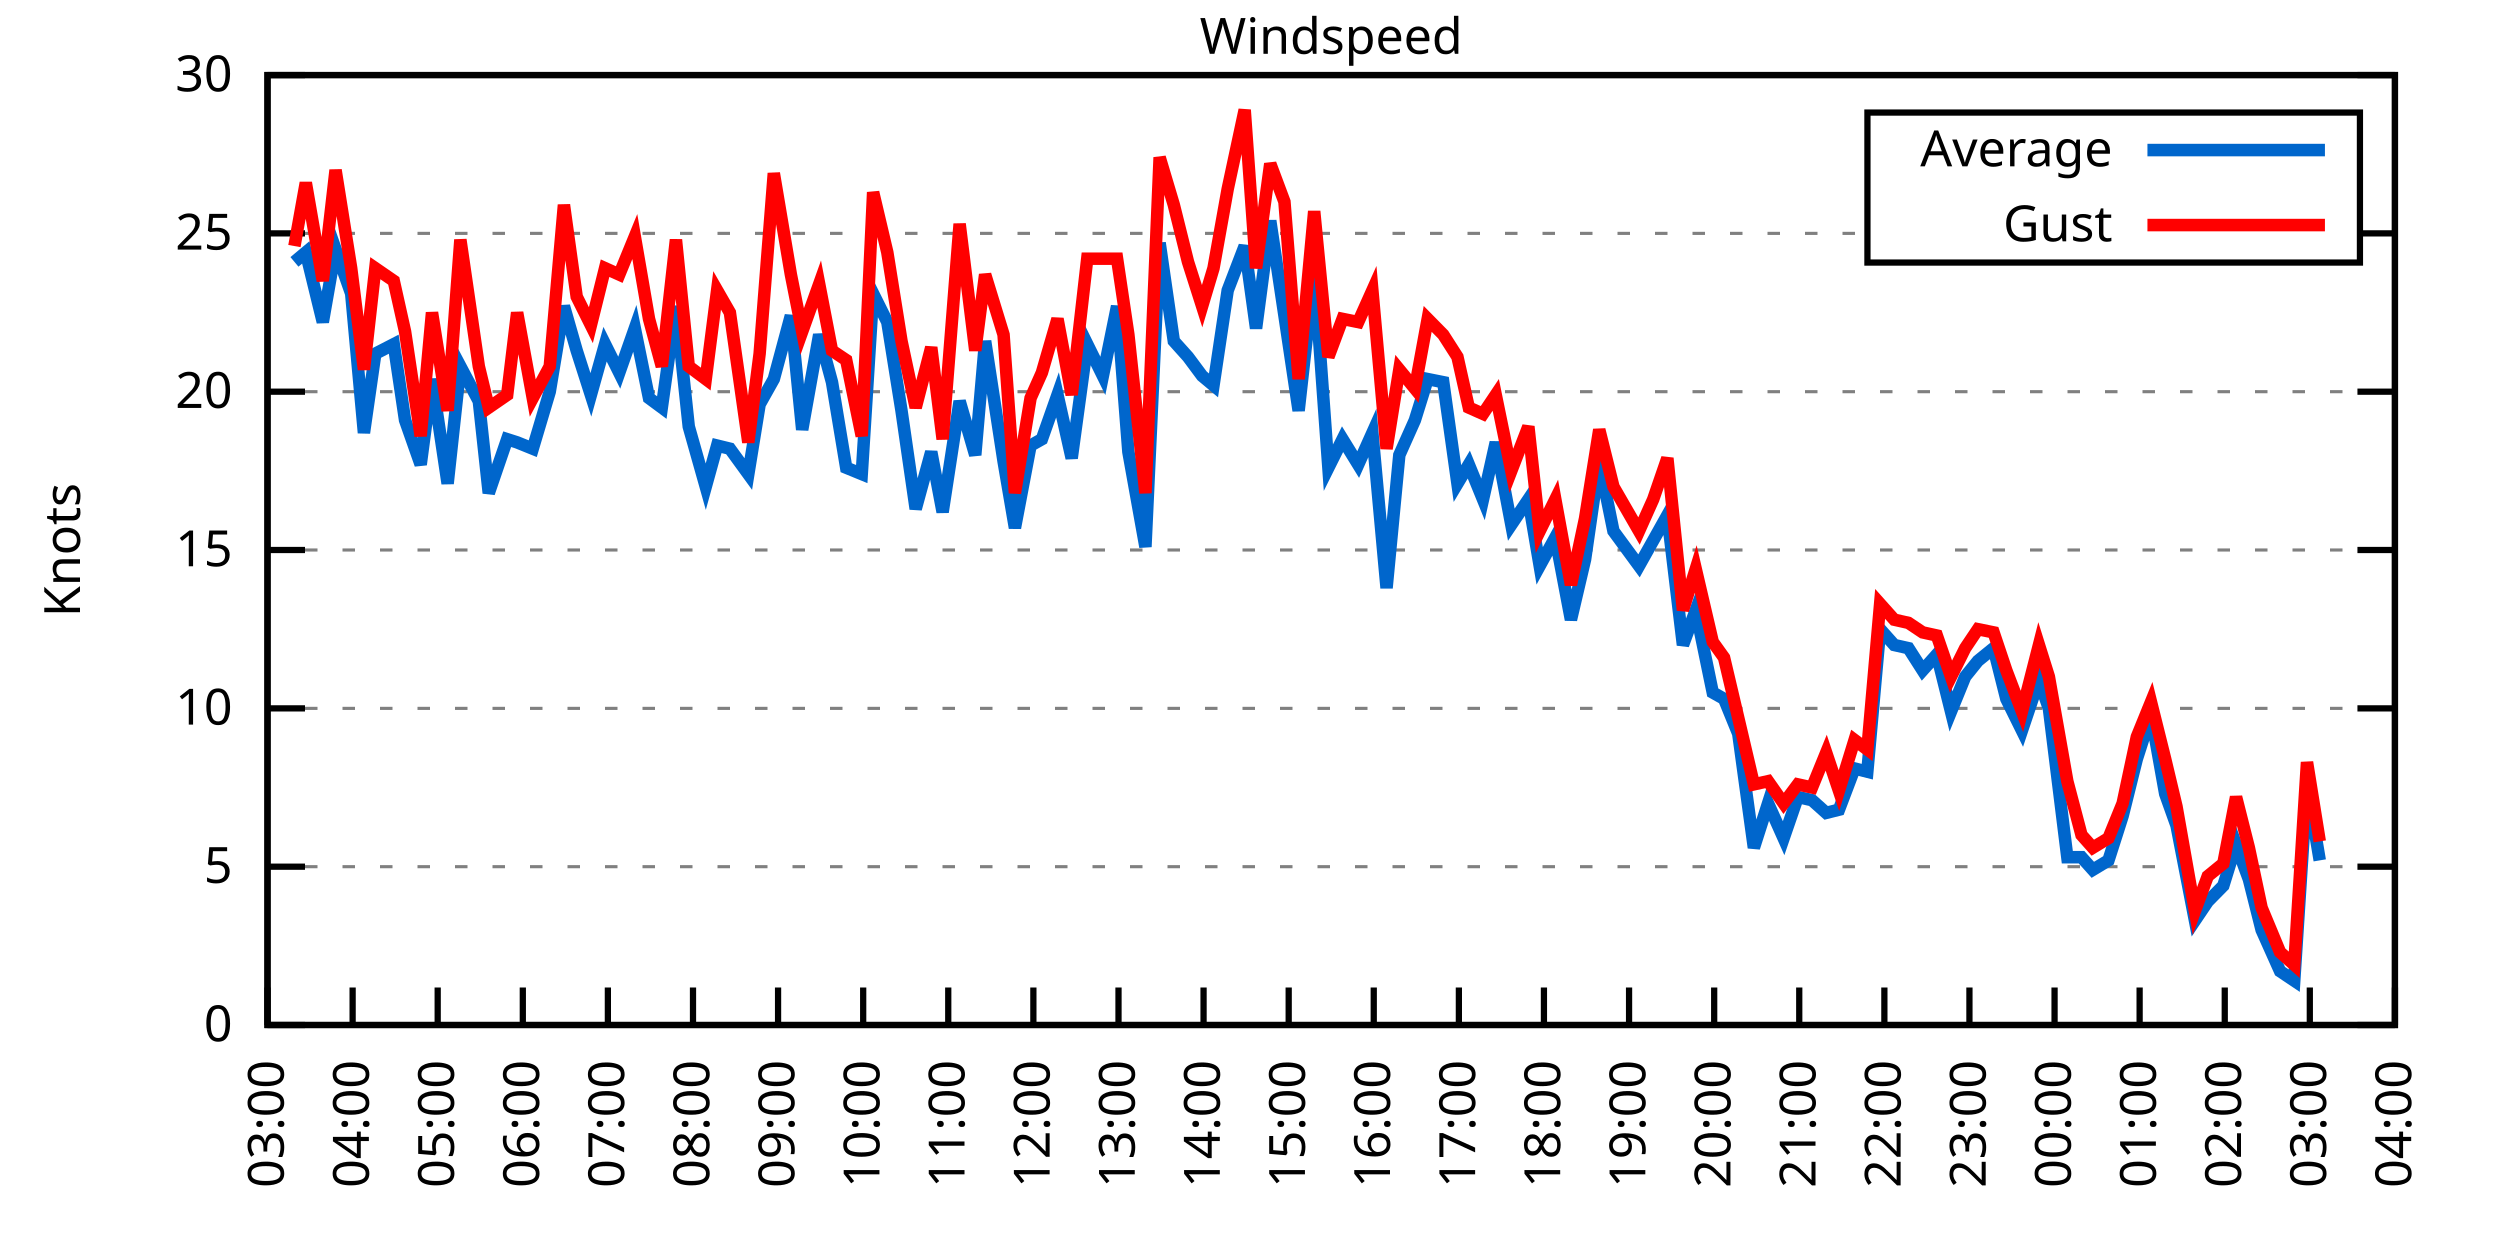
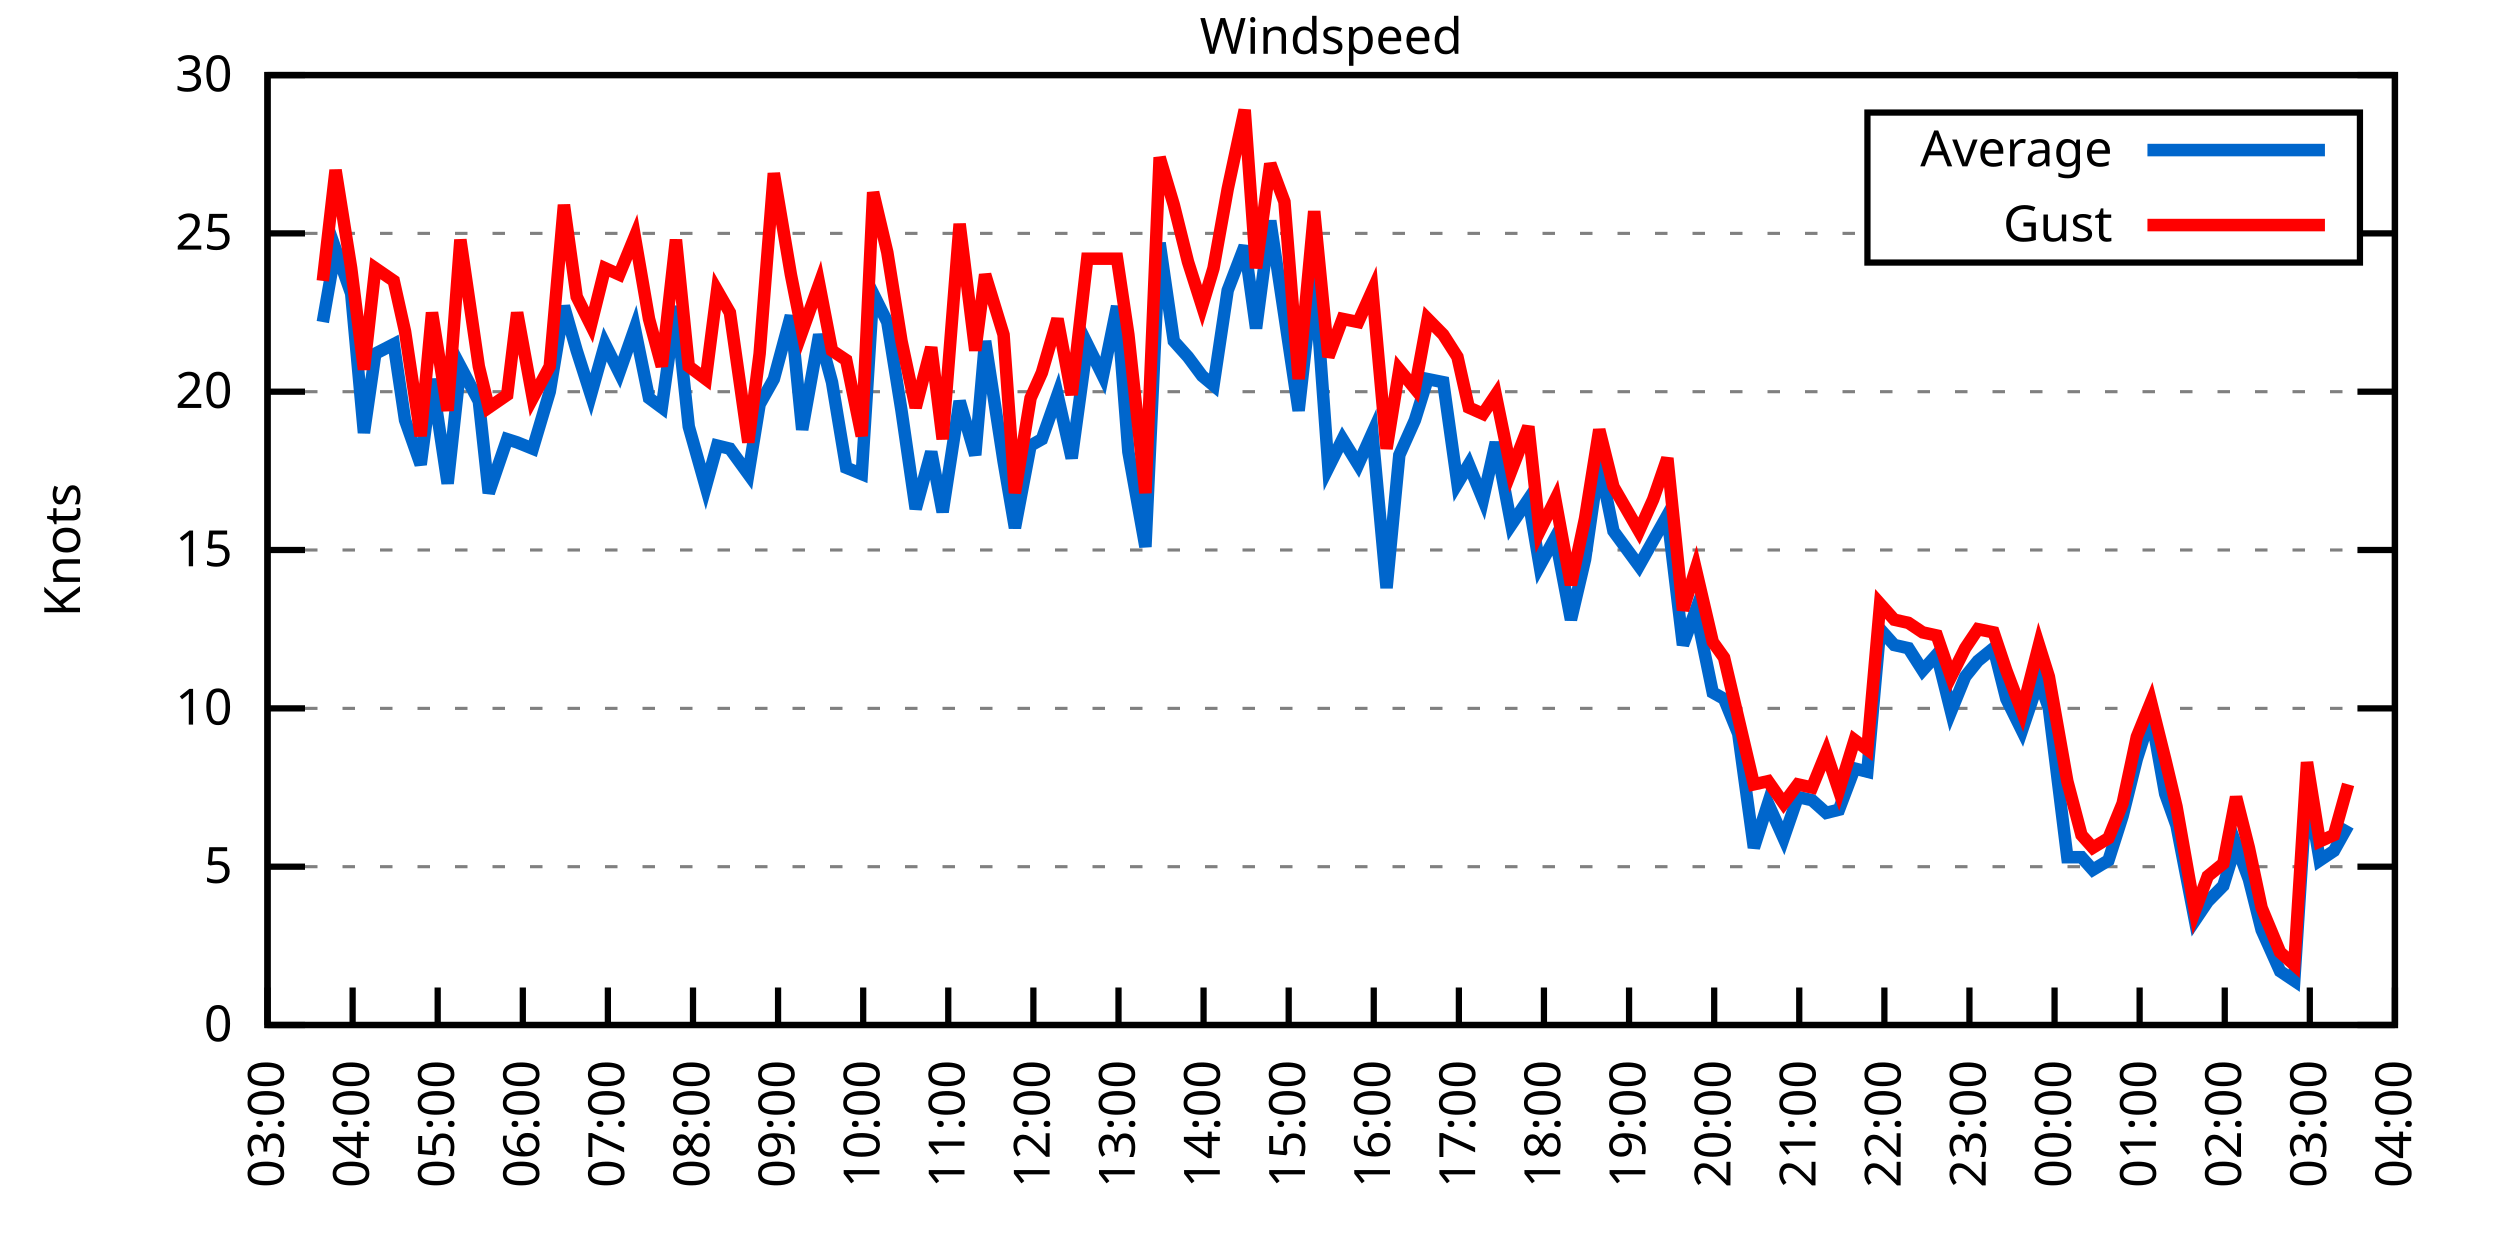
<svg xmlns="http://www.w3.org/2000/svg" xmlns:xlink="http://www.w3.org/1999/xlink" width="400" height="200" viewBox="0 0 400 200">
  <g id="gnuplot_canvas">
    <rect x="0" y="0" width="400" height="200" fill="none" />
    <defs>
      <circle id="gpDot" r="0.5" stroke-width="0.5" stroke="currentColor" />
      <path id="gpPt0" stroke-width="0.333" stroke="currentColor" d="M-1,0 h2 M0,-1 v2" />
      <path id="gpPt1" stroke-width="0.333" stroke="currentColor" d="M-1,-1 L1,1 M1,-1 L-1,1" />
      <path id="gpPt2" stroke-width="0.333" stroke="currentColor" d="M-1,0 L1,0 M0,-1 L0,1 M-1,-1 L1,1 M-1,1 L1,-1" />
      <rect id="gpPt3" stroke-width="0.333" stroke="currentColor" x="-1" y="-1" width="2" height="2" />
      <rect id="gpPt4" stroke-width="0.333" stroke="currentColor" fill="currentColor" x="-1" y="-1" width="2" height="2" />
      <circle id="gpPt5" stroke-width="0.333" stroke="currentColor" cx="0" cy="0" r="1" />
      <use xlink:href="#gpPt5" id="gpPt6" fill="currentColor" stroke="none" />
      <path id="gpPt7" stroke-width="0.333" stroke="currentColor" d="M0,-1.33 L-1.33,0.67 L1.33,0.67 z" />
      <use xlink:href="#gpPt7" id="gpPt8" fill="currentColor" stroke="none" />
      <use xlink:href="#gpPt7" id="gpPt9" stroke="currentColor" transform="rotate(180)" />
      <use xlink:href="#gpPt9" id="gpPt10" fill="currentColor" stroke="none" />
      <use xlink:href="#gpPt3" id="gpPt11" stroke="currentColor" transform="rotate(45)" />
      <use xlink:href="#gpPt11" id="gpPt12" fill="currentColor" stroke="none" />
      <path id="gpPt13" stroke-width="0.333" stroke="currentColor" d="M0,1.330 L1.265,0.411 L0.782,-1.067 L-0.782,-1.076 L-1.265,0.411 z" />
      <use xlink:href="#gpPt13" id="gpPt14" fill="currentColor" stroke="none" />
      <filter id="textbox" filterUnits="objectBoundingBox" x="0" y="0" height="1" width="1">
        <feFlood flood-color="white" flood-opacity="1" result="bgnd" />
        <feComposite in="SourceGraphic" in2="bgnd" operator="atop" />
      </filter>
      <filter id="greybox" filterUnits="objectBoundingBox" x="0" y="0" height="1" width="1">
        <feFlood flood-color="lightgrey" flood-opacity="1" result="grey" />
        <feComposite in="SourceGraphic" in2="grey" operator="atop" />
      </filter>
    </defs>
    <g fill="none" color="white" stroke="currentColor" stroke-width="1.00" stroke-linecap="butt" stroke-linejoin="miter">
</g>
    <g fill="none" color="black" stroke="currentColor" stroke-width="1.00" stroke-linecap="butt" stroke-linejoin="miter">
      <g stroke="none" shape-rendering="crispEdges">
        <polygon fill="rgb(255, 255, 255)" points="42.80,164.00 383.18,164.00 383.18,12.02 42.80,12.02 " />
      </g>
    </g>
    <g fill="none" color="black" stroke="currentColor" stroke-width="1.00" stroke-linecap="butt" stroke-linejoin="miter">
</g>
    <g fill="none" color="black" stroke="black" stroke-width="0.50" stroke-linecap="butt" stroke-linejoin="miter">
</g>
    <g fill="none" color="gray" stroke="currentColor" stroke-width="0.50" stroke-linecap="butt" stroke-linejoin="miter">
      <path stroke="gray" stroke-dasharray="2,4" class="gridline" d="M42.80,164.00 L383.19,164.00  " />
    </g>
    <g fill="none" color="gray" stroke="gray" stroke-width="1.00" stroke-linecap="butt" stroke-linejoin="miter">
</g>
    <g fill="none" color="black" stroke="currentColor" stroke-width="1.00" stroke-linecap="butt" stroke-linejoin="miter">
      <path stroke="black" d="M42.80,164.00 L48.80,164.00 M383.19,164.00 L377.19,164.00  " />
      <g transform="translate(37.20,166.60)" stroke="none" fill="black" font-family="Sans" font-size="8.00" text-anchor="end">
        <text>
          <tspan font-family="Sans"> 0</tspan>
        </text>
      </g>
    </g>
    <g fill="none" color="black" stroke="currentColor" stroke-width="1.00" stroke-linecap="butt" stroke-linejoin="miter">
</g>
    <g fill="none" color="black" stroke="black" stroke-width="0.50" stroke-linecap="butt" stroke-linejoin="miter">
</g>
    <g fill="none" color="gray" stroke="currentColor" stroke-width="0.50" stroke-linecap="butt" stroke-linejoin="miter">
      <path stroke="gray" stroke-dasharray="2,4" class="gridline" d="M42.80,138.67 L383.19,138.67  " />
    </g>
    <g fill="none" color="gray" stroke="gray" stroke-width="1.00" stroke-linecap="butt" stroke-linejoin="miter">
</g>
    <g fill="none" color="black" stroke="currentColor" stroke-width="1.00" stroke-linecap="butt" stroke-linejoin="miter">
      <path stroke="black" d="M42.80,138.67 L48.80,138.67 M383.19,138.67 L377.19,138.67  " />
      <g transform="translate(37.20,141.27)" stroke="none" fill="black" font-family="Sans" font-size="8.00" text-anchor="end">
        <text>
          <tspan font-family="Sans"> 5</tspan>
        </text>
      </g>
    </g>
    <g fill="none" color="black" stroke="currentColor" stroke-width="1.00" stroke-linecap="butt" stroke-linejoin="miter">
</g>
    <g fill="none" color="black" stroke="black" stroke-width="0.50" stroke-linecap="butt" stroke-linejoin="miter">
</g>
    <g fill="none" color="gray" stroke="currentColor" stroke-width="0.50" stroke-linecap="butt" stroke-linejoin="miter">
      <path stroke="gray" stroke-dasharray="2,4" class="gridline" d="M42.80,113.34 L383.19,113.34  " />
    </g>
    <g fill="none" color="gray" stroke="gray" stroke-width="1.00" stroke-linecap="butt" stroke-linejoin="miter">
</g>
    <g fill="none" color="black" stroke="currentColor" stroke-width="1.00" stroke-linecap="butt" stroke-linejoin="miter">
      <path stroke="black" d="M42.80,113.34 L48.80,113.34 M383.19,113.34 L377.19,113.34  " />
      <g transform="translate(37.20,115.94)" stroke="none" fill="black" font-family="Sans" font-size="8.00" text-anchor="end">
        <text>
          <tspan font-family="Sans"> 10</tspan>
        </text>
      </g>
    </g>
    <g fill="none" color="black" stroke="currentColor" stroke-width="1.00" stroke-linecap="butt" stroke-linejoin="miter">
</g>
    <g fill="none" color="black" stroke="black" stroke-width="0.50" stroke-linecap="butt" stroke-linejoin="miter">
</g>
    <g fill="none" color="gray" stroke="currentColor" stroke-width="0.50" stroke-linecap="butt" stroke-linejoin="miter">
      <path stroke="gray" stroke-dasharray="2,4" class="gridline" d="M42.80,88.00 L383.19,88.00  " />
    </g>
    <g fill="none" color="gray" stroke="gray" stroke-width="1.00" stroke-linecap="butt" stroke-linejoin="miter">
</g>
    <g fill="none" color="black" stroke="currentColor" stroke-width="1.00" stroke-linecap="butt" stroke-linejoin="miter">
      <path stroke="black" d="M42.80,88.00 L48.80,88.00 M383.19,88.00 L377.19,88.00  " />
      <g transform="translate(37.20,90.60)" stroke="none" fill="black" font-family="Sans" font-size="8.00" text-anchor="end">
        <text>
          <tspan font-family="Sans"> 15</tspan>
        </text>
      </g>
    </g>
    <g fill="none" color="black" stroke="currentColor" stroke-width="1.00" stroke-linecap="butt" stroke-linejoin="miter">
</g>
    <g fill="none" color="black" stroke="black" stroke-width="0.50" stroke-linecap="butt" stroke-linejoin="miter">
</g>
    <g fill="none" color="gray" stroke="currentColor" stroke-width="0.50" stroke-linecap="butt" stroke-linejoin="miter">
      <path stroke="gray" stroke-dasharray="2,4" class="gridline" d="M42.80,62.67 L383.19,62.67  " />
    </g>
    <g fill="none" color="gray" stroke="gray" stroke-width="1.00" stroke-linecap="butt" stroke-linejoin="miter">
</g>
    <g fill="none" color="black" stroke="currentColor" stroke-width="1.00" stroke-linecap="butt" stroke-linejoin="miter">
      <path stroke="black" d="M42.80,62.67 L48.80,62.67 M383.19,62.67 L377.19,62.67  " />
      <g transform="translate(37.20,65.27)" stroke="none" fill="black" font-family="Sans" font-size="8.00" text-anchor="end">
        <text>
          <tspan font-family="Sans"> 20</tspan>
        </text>
      </g>
    </g>
    <g fill="none" color="black" stroke="currentColor" stroke-width="1.00" stroke-linecap="butt" stroke-linejoin="miter">
</g>
    <g fill="none" color="black" stroke="black" stroke-width="0.50" stroke-linecap="butt" stroke-linejoin="miter">
</g>
    <g fill="none" color="gray" stroke="currentColor" stroke-width="0.50" stroke-linecap="butt" stroke-linejoin="miter">
      <path stroke="gray" stroke-dasharray="2,4" class="gridline" d="M42.80,37.34 L298.79,37.34 M377.59,37.34 L383.19,37.34  " />
    </g>
    <g fill="none" color="gray" stroke="gray" stroke-width="1.00" stroke-linecap="butt" stroke-linejoin="miter">
</g>
    <g fill="none" color="black" stroke="currentColor" stroke-width="1.00" stroke-linecap="butt" stroke-linejoin="miter">
      <path stroke="black" d="M42.80,37.34 L48.80,37.34 M383.19,37.34 L377.19,37.34  " />
      <g transform="translate(37.20,39.94)" stroke="none" fill="black" font-family="Sans" font-size="8.00" text-anchor="end">
        <text>
          <tspan font-family="Sans"> 25</tspan>
        </text>
      </g>
    </g>
    <g fill="none" color="black" stroke="currentColor" stroke-width="1.00" stroke-linecap="butt" stroke-linejoin="miter">
</g>
    <g fill="none" color="black" stroke="black" stroke-width="0.50" stroke-linecap="butt" stroke-linejoin="miter">
</g>
    <g fill="none" color="gray" stroke="currentColor" stroke-width="0.50" stroke-linecap="butt" stroke-linejoin="miter">
      <path stroke="gray" stroke-dasharray="2,4" class="gridline" d="M42.80,12.01 L383.19,12.01  " />
    </g>
    <g fill="none" color="gray" stroke="gray" stroke-width="1.00" stroke-linecap="butt" stroke-linejoin="miter">
</g>
    <g fill="none" color="black" stroke="currentColor" stroke-width="1.00" stroke-linecap="butt" stroke-linejoin="miter">
      <path stroke="black" d="M42.80,12.01 L48.80,12.01 M383.19,12.01 L377.19,12.01  " />
      <g transform="translate(37.20,14.61)" stroke="none" fill="black" font-family="Sans" font-size="8.00" text-anchor="end">
        <text>
          <tspan font-family="Sans"> 30</tspan>
        </text>
      </g>
    </g>
    <g fill="none" color="black" stroke="currentColor" stroke-width="1.00" stroke-linecap="butt" stroke-linejoin="miter">
      <path stroke="black" d="M42.80,164.00 L42.80,158.00  " />
      <g transform="translate(45.40,169.60) rotate(270.00)" stroke="none" fill="black" font-family="Sans" font-size="8.00" text-anchor="end">
        <text>
          <tspan font-family="Sans">03:00</tspan>
        </text>
      </g>
    </g>
    <g fill="none" color="black" stroke="currentColor" stroke-width="1.00" stroke-linecap="butt" stroke-linejoin="miter">
      <path stroke="black" d="M56.42,164.00 L56.42,158.00  " />
      <g transform="translate(59.02,169.60) rotate(270.00)" stroke="none" fill="black" font-family="Sans" font-size="8.00" text-anchor="end">
        <text>
          <tspan font-family="Sans">04:00</tspan>
        </text>
      </g>
    </g>
    <g fill="none" color="black" stroke="currentColor" stroke-width="1.00" stroke-linecap="butt" stroke-linejoin="miter">
      <path stroke="black" d="M70.03,164.00 L70.03,158.00  " />
      <g transform="translate(72.63,169.60) rotate(270.00)" stroke="none" fill="black" font-family="Sans" font-size="8.00" text-anchor="end">
        <text>
          <tspan font-family="Sans">05:00</tspan>
        </text>
      </g>
    </g>
    <g fill="none" color="black" stroke="currentColor" stroke-width="1.00" stroke-linecap="butt" stroke-linejoin="miter">
      <path stroke="black" d="M83.65,164.00 L83.65,158.00  " />
      <g transform="translate(86.25,169.60) rotate(270.00)" stroke="none" fill="black" font-family="Sans" font-size="8.00" text-anchor="end">
        <text>
          <tspan font-family="Sans">06:00</tspan>
        </text>
      </g>
    </g>
    <g fill="none" color="black" stroke="currentColor" stroke-width="1.00" stroke-linecap="butt" stroke-linejoin="miter">
      <path stroke="black" d="M97.26,164.00 L97.26,158.00  " />
      <g transform="translate(99.86,169.60) rotate(270.00)" stroke="none" fill="black" font-family="Sans" font-size="8.00" text-anchor="end">
        <text>
          <tspan font-family="Sans">07:00</tspan>
        </text>
      </g>
    </g>
    <g fill="none" color="black" stroke="currentColor" stroke-width="1.00" stroke-linecap="butt" stroke-linejoin="miter">
      <path stroke="black" d="M110.88,164.00 L110.88,158.00  " />
      <g transform="translate(113.48,169.60) rotate(270.00)" stroke="none" fill="black" font-family="Sans" font-size="8.00" text-anchor="end">
        <text>
          <tspan font-family="Sans">08:00</tspan>
        </text>
      </g>
    </g>
    <g fill="none" color="black" stroke="currentColor" stroke-width="1.00" stroke-linecap="butt" stroke-linejoin="miter">
      <path stroke="black" d="M124.49,164.00 L124.49,158.00  " />
      <g transform="translate(127.09,169.60) rotate(270.00)" stroke="none" fill="black" font-family="Sans" font-size="8.00" text-anchor="end">
        <text>
          <tspan font-family="Sans">09:00</tspan>
        </text>
      </g>
    </g>
    <g fill="none" color="black" stroke="currentColor" stroke-width="1.00" stroke-linecap="butt" stroke-linejoin="miter">
      <path stroke="black" d="M138.11,164.00 L138.11,158.00  " />
      <g transform="translate(140.71,169.60) rotate(270.00)" stroke="none" fill="black" font-family="Sans" font-size="8.00" text-anchor="end">
        <text>
          <tspan font-family="Sans">10:00</tspan>
        </text>
      </g>
    </g>
    <g fill="none" color="black" stroke="currentColor" stroke-width="1.00" stroke-linecap="butt" stroke-linejoin="miter">
      <path stroke="black" d="M151.72,164.00 L151.72,158.00  " />
      <g transform="translate(154.32,169.60) rotate(270.00)" stroke="none" fill="black" font-family="Sans" font-size="8.00" text-anchor="end">
        <text>
          <tspan font-family="Sans">11:00</tspan>
        </text>
      </g>
    </g>
    <g fill="none" color="black" stroke="currentColor" stroke-width="1.00" stroke-linecap="butt" stroke-linejoin="miter">
      <path stroke="black" d="M165.34,164.00 L165.34,158.00  " />
      <g transform="translate(167.94,169.60) rotate(270.00)" stroke="none" fill="black" font-family="Sans" font-size="8.00" text-anchor="end">
        <text>
          <tspan font-family="Sans">12:00</tspan>
        </text>
      </g>
    </g>
    <g fill="none" color="black" stroke="currentColor" stroke-width="1.00" stroke-linecap="butt" stroke-linejoin="miter">
      <path stroke="black" d="M178.96,164.00 L178.96,158.00  " />
      <g transform="translate(181.56,169.60) rotate(270.00)" stroke="none" fill="black" font-family="Sans" font-size="8.00" text-anchor="end">
        <text>
          <tspan font-family="Sans">13:00</tspan>
        </text>
      </g>
    </g>
    <g fill="none" color="black" stroke="currentColor" stroke-width="1.00" stroke-linecap="butt" stroke-linejoin="miter">
      <path stroke="black" d="M192.57,164.00 L192.57,158.00  " />
      <g transform="translate(195.17,169.60) rotate(270.00)" stroke="none" fill="black" font-family="Sans" font-size="8.00" text-anchor="end">
        <text>
          <tspan font-family="Sans">14:00</tspan>
        </text>
      </g>
    </g>
    <g fill="none" color="black" stroke="currentColor" stroke-width="1.00" stroke-linecap="butt" stroke-linejoin="miter">
      <path stroke="black" d="M206.19,164.00 L206.19,158.00  " />
      <g transform="translate(208.79,169.60) rotate(270.00)" stroke="none" fill="black" font-family="Sans" font-size="8.00" text-anchor="end">
        <text>
          <tspan font-family="Sans">15:00</tspan>
        </text>
      </g>
    </g>
    <g fill="none" color="black" stroke="currentColor" stroke-width="1.00" stroke-linecap="butt" stroke-linejoin="miter">
      <path stroke="black" d="M219.80,164.00 L219.80,158.00  " />
      <g transform="translate(222.40,169.60) rotate(270.00)" stroke="none" fill="black" font-family="Sans" font-size="8.00" text-anchor="end">
        <text>
          <tspan font-family="Sans">16:00</tspan>
        </text>
      </g>
    </g>
    <g fill="none" color="black" stroke="currentColor" stroke-width="1.00" stroke-linecap="butt" stroke-linejoin="miter">
      <path stroke="black" d="M233.42,164.00 L233.42,158.00  " />
      <g transform="translate(236.02,169.60) rotate(270.00)" stroke="none" fill="black" font-family="Sans" font-size="8.00" text-anchor="end">
        <text>
          <tspan font-family="Sans">17:00</tspan>
        </text>
      </g>
    </g>
    <g fill="none" color="black" stroke="currentColor" stroke-width="1.00" stroke-linecap="butt" stroke-linejoin="miter">
      <path stroke="black" d="M247.03,164.00 L247.03,158.00  " />
      <g transform="translate(249.63,169.60) rotate(270.00)" stroke="none" fill="black" font-family="Sans" font-size="8.00" text-anchor="end">
        <text>
          <tspan font-family="Sans">18:00</tspan>
        </text>
      </g>
    </g>
    <g fill="none" color="black" stroke="currentColor" stroke-width="1.00" stroke-linecap="butt" stroke-linejoin="miter">
      <path stroke="black" d="M260.65,164.00 L260.65,158.00  " />
      <g transform="translate(263.25,169.60) rotate(270.00)" stroke="none" fill="black" font-family="Sans" font-size="8.00" text-anchor="end">
        <text>
          <tspan font-family="Sans">19:00</tspan>
        </text>
      </g>
    </g>
    <g fill="none" color="black" stroke="currentColor" stroke-width="1.00" stroke-linecap="butt" stroke-linejoin="miter">
      <path stroke="black" d="M274.27,164.00 L274.27,158.00  " />
      <g transform="translate(276.87,169.60) rotate(270.00)" stroke="none" fill="black" font-family="Sans" font-size="8.00" text-anchor="end">
        <text>
          <tspan font-family="Sans">20:00</tspan>
        </text>
      </g>
    </g>
    <g fill="none" color="black" stroke="currentColor" stroke-width="1.00" stroke-linecap="butt" stroke-linejoin="miter">
      <path stroke="black" d="M287.88,164.00 L287.88,158.00  " />
      <g transform="translate(290.48,169.60) rotate(270.00)" stroke="none" fill="black" font-family="Sans" font-size="8.00" text-anchor="end">
        <text>
          <tspan font-family="Sans">21:00</tspan>
        </text>
      </g>
    </g>
    <g fill="none" color="black" stroke="currentColor" stroke-width="1.00" stroke-linecap="butt" stroke-linejoin="miter">
      <path stroke="black" d="M301.50,164.00 L301.50,158.00  " />
      <g transform="translate(304.10,169.60) rotate(270.00)" stroke="none" fill="black" font-family="Sans" font-size="8.00" text-anchor="end">
        <text>
          <tspan font-family="Sans">22:00</tspan>
        </text>
      </g>
    </g>
    <g fill="none" color="black" stroke="currentColor" stroke-width="1.00" stroke-linecap="butt" stroke-linejoin="miter">
      <path stroke="black" d="M315.11,164.00 L315.11,158.00  " />
      <g transform="translate(317.71,169.60) rotate(270.00)" stroke="none" fill="black" font-family="Sans" font-size="8.00" text-anchor="end">
        <text>
          <tspan font-family="Sans">23:00</tspan>
        </text>
      </g>
    </g>
    <g fill="none" color="black" stroke="currentColor" stroke-width="1.00" stroke-linecap="butt" stroke-linejoin="miter">
      <path stroke="black" d="M328.73,164.00 L328.73,158.00  " />
      <g transform="translate(331.33,169.60) rotate(270.00)" stroke="none" fill="black" font-family="Sans" font-size="8.00" text-anchor="end">
        <text>
          <tspan font-family="Sans">00:00</tspan>
        </text>
      </g>
    </g>
    <g fill="none" color="black" stroke="currentColor" stroke-width="1.00" stroke-linecap="butt" stroke-linejoin="miter">
      <path stroke="black" d="M342.34,164.00 L342.34,158.00  " />
      <g transform="translate(344.94,169.60) rotate(270.00)" stroke="none" fill="black" font-family="Sans" font-size="8.00" text-anchor="end">
        <text>
          <tspan font-family="Sans">01:00</tspan>
        </text>
      </g>
    </g>
    <g fill="none" color="black" stroke="currentColor" stroke-width="1.00" stroke-linecap="butt" stroke-linejoin="miter">
      <path stroke="black" d="M355.96,164.00 L355.96,158.00  " />
      <g transform="translate(358.56,169.60) rotate(270.00)" stroke="none" fill="black" font-family="Sans" font-size="8.00" text-anchor="end">
        <text>
          <tspan font-family="Sans">02:00</tspan>
        </text>
      </g>
    </g>
    <g fill="none" color="black" stroke="currentColor" stroke-width="1.00" stroke-linecap="butt" stroke-linejoin="miter">
      <path stroke="black" d="M369.57,164.00 L369.57,158.00  " />
      <g transform="translate(372.17,169.60) rotate(270.00)" stroke="none" fill="black" font-family="Sans" font-size="8.00" text-anchor="end">
        <text>
          <tspan font-family="Sans">03:00</tspan>
        </text>
      </g>
    </g>
    <g fill="none" color="black" stroke="currentColor" stroke-width="1.00" stroke-linecap="butt" stroke-linejoin="miter">
      <path stroke="black" d="M383.19,164.00 L383.19,158.00  " />
      <g transform="translate(385.79,169.60) rotate(270.00)" stroke="none" fill="black" font-family="Sans" font-size="8.00" text-anchor="end">
        <text>
          <tspan font-family="Sans">04:00</tspan>
        </text>
      </g>
    </g>
    <g fill="none" color="black" stroke="currentColor" stroke-width="1.00" stroke-linecap="butt" stroke-linejoin="miter">
</g>
    <g fill="none" color="black" stroke="currentColor" stroke-width="1.00" stroke-linecap="butt" stroke-linejoin="miter">
      <path stroke="black" d="M42.80,12.01 L42.80,164.00 L383.19,164.00 L383.19,12.01 L42.80,12.01 Z  " />
    </g>
    <g fill="none" color="black" stroke="currentColor" stroke-width="1.00" stroke-linecap="butt" stroke-linejoin="miter">
</g>
    <g fill="none" color="black" stroke="currentColor" stroke-width="1.00" stroke-linecap="butt" stroke-linejoin="miter">
      <path stroke="black" d="M298.79,42.01 L298.79,18.01 L377.59,18.01 L377.59,42.01 L298.79,42.01 Z  " />
    </g>
    <g id="Windspeed_plot_1">
      <g fill="none" color="white" stroke="black" stroke-width="2.00" stroke-linecap="butt" stroke-linejoin="miter">
</g>
      <g fill="none" color="black" stroke="currentColor" stroke-width="2.00" stroke-linecap="butt" stroke-linejoin="miter">
        <g transform="translate(337.99,26.61)" stroke="none" fill="black" font-family="Sans" font-size="8.00" text-anchor="end">
          <text>
            <tspan font-family="Sans">Average</tspan>
          </text>
        </g>
      </g>
      <g fill="none" color="black" stroke="currentColor" stroke-width="2.00" stroke-linecap="butt" stroke-linejoin="miter">
-         <path stroke="rgb(  0, 102, 204)" d="M343.59,24.01 L371.99,24.01 M47.11,41.90 L48.93,40.38 L51.65,51.53 L53.69,39.87 L56.19,46.97 L58.23,69.26   L60.05,56.59 L63.00,55.07 L64.81,67.23 L67.31,74.33 L69.12,60.65 L71.62,77.37 L73.66,58.62 L76.61,64.19   L78.20,78.89 L81.15,70.27 L82.74,70.78 L85.24,71.79 L87.96,62.67 L90.23,48.99 L92.27,56.09 L94.54,63.18   L96.81,55.07 L99.08,59.63 L101.57,52.54 L103.84,63.69 L105.89,65.21 L108.15,48.99 L110.20,68.25 L112.92,77.87   L114.74,71.29 L116.78,71.79 L119.73,75.85 L121.54,64.70 L123.81,60.65 L126.54,50.51 L128.35,68.75 L131.07,53.55   L133.12,61.15 L135.39,74.83 L137.88,75.85 L139.70,46.97 L141.97,51.53 L144.24,65.71 L146.51,81.42 L149.00,72.30   L150.82,81.93 L153.54,64.19 L156.04,72.81 L157.62,54.57 L160.57,73.82 L162.39,84.46 L164.89,71.29 L166.70,70.27   L169.20,63.18 L171.47,73.31 L173.96,55.07 L176.46,60.14 L178.73,48.99 L180.54,72.30 L183.27,87.50 L185.54,38.86   L187.81,54.57 L190.08,57.10 L192.34,60.14 L194.16,61.66 L196.43,46.46 L199.15,39.37 L200.97,52.54 L203.24,35.32   L205.51,50.51 L207.78,65.71 L210.27,43.42 L212.54,74.83 L214.81,70.27 L217.31,74.33 L219.58,69.26 L221.85,94.08   L223.89,72.81 L226.38,67.23 L228.43,60.65 L230.92,61.15 L233.19,77.37 L235.01,74.33 L237.28,79.90 L239.32,70.78   L241.81,83.95 L244.54,79.90 L246.35,90.54 L248.85,85.98 L251.35,99.15 L253.61,89.52 L255.88,73.82 L258.15,84.97   L262.24,90.54 L264.51,86.49 L266.78,82.43 L269.27,103.20 L271.32,97.63 L274.04,110.80 L275.85,111.82 L278.12,117.39   L280.62,135.63 L282.89,128.54 L285.38,134.11 L287.65,127.52 L289.92,128.03 L292.19,130.06 L294.23,129.55 L296.73,122.96   L298.77,123.47 L300.82,100.67 L303.08,103.20 L305.35,103.71 L307.62,107.26 L309.89,104.72 L312.16,113.84 L314.43,108.27   L316.47,105.74 L318.97,103.71 L321.01,111.82 L323.51,116.88 L326.23,108.78 L327.82,113.34 L330.77,137.15 L333.04,137.15   L334.85,139.17 L337.35,137.66 L339.62,130.56 L341.89,121.44 L344.16,114.35 L346.43,127.02 L348.24,132.08 L351.19,147.28   L353.24,144.24 L355.73,141.71 L357.77,135.12 L359.82,140.69 L361.86,148.80 L364.81,155.39 L367.08,156.91 L369.12,125.50   L371.16,137.66  " />
+         <path stroke="rgb(  0, 102, 204)" d="M343.59,24.01 L371.99,24.01 M51.65,51.53 L53.69,39.87 L56.19,46.97 L58.23,69.26 L60.05,56.59 L63.00,55.07   L64.81,67.23 L67.31,74.33 L69.12,60.65 L71.62,77.37 L73.66,58.62 L76.61,64.19 L78.20,78.89 L81.15,70.27   L82.74,70.78 L85.24,71.79 L87.96,62.67 L90.23,48.99 L92.27,56.09 L94.54,63.18 L96.81,55.07 L99.08,59.63   L101.57,52.54 L103.84,63.69 L105.89,65.21 L108.15,48.99 L110.20,68.25 L112.92,77.87 L114.74,71.29 L116.78,71.79   L119.73,75.85 L121.54,64.70 L123.81,60.65 L126.54,50.51 L128.35,68.75 L131.07,53.55 L133.12,61.15 L135.39,74.83   L137.88,75.85 L139.70,46.97 L141.97,51.53 L144.24,65.71 L146.51,81.42 L149.00,72.30 L150.82,81.93 L153.54,64.19   L156.04,72.81 L157.62,54.57 L160.57,73.82 L162.39,84.46 L164.89,71.29 L166.70,70.27 L169.20,63.18 L171.47,73.31   L173.96,55.07 L176.46,60.14 L178.73,48.99 L180.54,72.30 L183.27,87.50 L185.54,38.86 L187.81,54.57 L190.08,57.10   L192.34,60.14 L194.16,61.66 L196.43,46.46 L199.15,39.37 L200.97,52.54 L203.24,35.32 L205.51,50.51 L207.78,65.71   L210.27,43.42 L212.54,74.83 L214.81,70.27 L217.31,74.33 L219.58,69.26 L221.85,94.08 L223.89,72.81 L226.38,67.23   L228.43,60.65 L230.92,61.15 L233.19,77.37 L235.01,74.33 L237.28,79.90 L239.32,70.78 L241.81,83.95 L244.54,79.90   L246.35,90.54 L248.85,85.98 L251.35,99.15 L253.61,89.52 L255.88,73.82 L258.15,84.97 L262.24,90.54 L264.51,86.49   L266.78,82.43 L269.27,103.20 L271.32,97.63 L274.04,110.80 L275.85,111.82 L278.12,117.39 L280.62,135.63 L282.89,128.54   L285.38,134.11 L287.65,127.52 L289.92,128.03 L292.19,130.06 L294.23,129.55 L296.73,122.96 L298.77,123.47 L300.82,100.67   L303.08,103.20 L305.35,103.71 L307.62,107.26 L309.89,104.72 L312.16,113.84 L314.43,108.27 L316.47,105.74 L318.97,103.71   L321.01,111.82 L323.51,116.88 L326.23,108.78 L327.82,113.34 L330.77,137.15 L333.04,137.15 L334.85,139.17 L337.35,137.66   L339.62,130.56 L341.89,121.44 L344.16,114.35 L346.43,127.02 L348.24,132.08 L351.19,147.28 L353.24,144.24 L355.73,141.71   L357.77,135.12 L359.82,140.69 L361.86,148.80 L364.81,155.39 L367.08,156.91 L369.12,125.50 L371.16,137.66 L373.43,136.14   L375.70,132.08  " />
      </g>
    </g>
    <g id="Windspeed_plot_2">
      <g fill="none" color="black" stroke="currentColor" stroke-width="2.00" stroke-linecap="butt" stroke-linejoin="miter">
        <g transform="translate(337.99,38.61)" stroke="none" fill="black" font-family="Sans" font-size="8.00" text-anchor="end">
          <text>
            <tspan font-family="Sans">Gust</tspan>
          </text>
        </g>
      </g>
      <g fill="none" color="black" stroke="currentColor" stroke-width="2.00" stroke-linecap="butt" stroke-linejoin="miter">
-         <path stroke="rgb(255,   0,   0)" d="M343.59,36.01 L371.99,36.01 M47.11,39.37 L48.93,29.24 L51.65,44.94 L53.69,27.21 L56.19,42.91 L58.23,59.13   L60.05,42.91 L63.00,44.94 L64.81,53.05 L67.31,69.77 L69.12,50.01 L71.62,65.71 L73.66,38.35 L76.61,58.62   L78.20,65.21 L81.15,63.18 L82.74,50.01 L85.24,63.69 L87.96,58.62 L90.23,32.78 L92.27,47.47 L94.54,52.03   L96.81,42.91 L99.08,43.93 L101.57,37.85 L103.84,51.02 L105.89,58.62 L108.15,38.35 L110.20,58.62 L112.92,60.65   L114.74,46.46 L116.78,50.01 L119.73,70.78 L121.54,56.59 L123.81,27.72 L126.54,43.93 L128.35,53.05 L131.07,45.45   L133.12,56.09 L135.39,57.61 L137.88,69.77 L139.70,30.76 L141.97,40.38 L144.24,54.57 L146.51,65.21 L149.00,55.58   L150.82,70.27 L153.54,35.82 L156.04,56.09 L157.62,43.93 L160.57,53.55 L162.39,78.89 L164.89,63.69 L166.70,59.63   L169.20,51.02 L171.47,63.18 L173.96,41.39 L176.46,41.39 L178.73,41.39 L180.54,53.55 L183.27,78.89 L185.54,25.18   L187.81,32.78 L190.08,41.90 L192.34,48.99 L194.16,42.91 L196.43,30.25 L199.15,17.58 L200.97,42.91 L203.24,26.20   L205.51,32.28 L207.78,60.65 L210.27,33.80 L212.54,57.10 L214.81,51.02 L217.31,51.53 L219.58,46.46 L221.85,71.79   L223.89,59.13 L226.38,62.17 L228.43,51.02 L230.92,53.55 L233.19,57.10 L235.01,65.21 L237.28,66.22 L239.32,63.18   L241.81,75.34 L244.54,68.25 L246.35,84.97 L248.85,79.90 L251.35,93.58 L253.61,82.94 L255.88,68.75 L258.15,77.87   L262.24,84.97 L264.51,79.90 L266.78,73.31 L269.27,97.63 L271.32,91.04 L274.04,102.70 L275.85,105.23 L278.12,114.86   L280.62,125.50 L282.89,124.99 L285.38,128.54 L287.65,125.50 L289.92,126.00 L292.19,120.43 L294.23,126.51 L296.73,118.40   L298.77,119.92 L300.82,96.62 L303.08,99.15 L305.35,99.66 L307.62,101.18 L309.89,101.68 L312.16,108.27 L314.43,103.71   L316.47,100.67 L318.97,101.18 L321.01,107.26 L323.51,113.84 L326.23,103.20 L327.82,108.27 L330.77,124.99 L333.04,133.60   L334.85,135.63 L337.35,134.11 L339.62,128.54 L341.89,117.90 L344.16,112.32 L346.43,121.44 L348.24,129.04 L351.19,145.76   L353.24,140.19 L355.73,138.16 L357.77,127.52 L359.82,135.63 L361.86,145.25 L364.81,152.35 L367.08,154.37 L369.12,121.95   L371.16,134.62  " />
+         <path stroke="rgb(255,   0,   0)" d="M343.59,36.01 L371.99,36.01 M51.65,44.94 L53.69,27.21 L56.19,42.91 L58.23,59.13 L60.05,42.91 L63.00,44.94   L64.81,53.05 L67.31,69.77 L69.12,50.01 L71.62,65.71 L73.66,38.35 L76.61,58.62 L78.20,65.21 L81.15,63.18   L82.74,50.01 L85.24,63.69 L87.96,58.62 L90.23,32.78 L92.27,47.47 L94.54,52.03 L96.81,42.91 L99.08,43.93   L101.57,37.85 L103.84,51.02 L105.89,58.62 L108.15,38.35 L110.20,58.62 L112.92,60.65 L114.74,46.46 L116.78,50.01   L119.73,70.78 L121.54,56.59 L123.81,27.72 L126.54,43.93 L128.35,53.05 L131.07,45.45 L133.12,56.09 L135.39,57.61   L137.88,69.77 L139.70,30.76 L141.97,40.38 L144.24,54.57 L146.51,65.21 L149.00,55.58 L150.82,70.27 L153.54,35.82   L156.04,56.09 L157.62,43.93 L160.57,53.55 L162.39,78.89 L164.89,63.69 L166.70,59.63 L169.20,51.02 L171.47,63.18   L173.96,41.39 L176.46,41.39 L178.73,41.39 L180.54,53.55 L183.27,78.89 L185.54,25.18 L187.81,32.78 L190.08,41.90   L192.34,48.99 L194.16,42.91 L196.43,30.25 L199.15,17.58 L200.97,42.91 L203.24,26.20 L205.51,32.28 L207.78,60.65   L210.27,33.80 L212.54,57.10 L214.81,51.02 L217.31,51.53 L219.58,46.46 L221.85,71.79 L223.89,59.13 L226.38,62.17   L228.43,51.02 L230.92,53.55 L233.19,57.10 L235.01,65.21 L237.28,66.22 L239.32,63.18 L241.81,75.34 L244.54,68.25   L246.35,84.97 L248.85,79.90 L251.35,93.58 L253.61,82.94 L255.88,68.75 L258.15,77.87 L262.24,84.97 L264.51,79.90   L266.78,73.31 L269.27,97.63 L271.32,91.04 L274.04,102.70 L275.85,105.23 L278.12,114.86 L280.62,125.50 L282.89,124.99   L285.38,128.54 L287.65,125.50 L289.92,126.00 L292.19,120.43 L294.23,126.51 L296.73,118.40 L298.77,119.92 L300.82,96.62   L303.08,99.15 L305.35,99.66 L307.62,101.18 L309.89,101.68 L312.16,108.27 L314.43,103.71 L316.47,100.67 L318.97,101.18   L321.01,107.26 L323.51,113.84 L326.23,103.20 L327.82,108.27 L330.77,124.99 L333.04,133.60 L334.85,135.63 L337.35,134.11   L339.62,128.54 L341.89,117.90 L344.16,112.32 L346.43,121.44 L348.24,129.04 L351.19,145.76 L353.24,140.19 L355.73,138.16   L357.77,127.52 L359.82,135.63 L361.86,145.25 L364.81,152.35 L367.08,154.37 L369.12,121.95 L371.16,134.62 L373.43,133.60   L375.70,125.50  " />
      </g>
    </g>
    <g fill="none" color="black" stroke="currentColor" stroke-width="2.00" stroke-linecap="butt" stroke-linejoin="miter">
</g>
    <g fill="none" color="black" stroke="black" stroke-width="1.00" stroke-linecap="butt" stroke-linejoin="miter">
</g>
    <g fill="none" color="black" stroke="currentColor" stroke-width="1.00" stroke-linecap="butt" stroke-linejoin="miter">
      <path stroke="black" d="M42.80,12.01 L42.80,164.00 L383.19,164.00 L383.19,12.01 L42.80,12.01 Z  " />
      <g transform="translate(12.80,88.01) rotate(270.00)" stroke="none" fill="black" font-family="Sans" font-size="8.00" text-anchor="middle">
        <text>
          <tspan font-family="Sans">Knots</tspan>
        </text>
      </g>
    </g>
    <g fill="none" color="black" stroke="currentColor" stroke-width="1.00" stroke-linecap="butt" stroke-linejoin="miter">
</g>
    <g fill="none" color="black" stroke="currentColor" stroke-width="1.00" stroke-linecap="butt" stroke-linejoin="miter">
      <g transform="translate(212.99,8.61)" stroke="none" fill="black" font-family="Sans" font-size="8.00" text-anchor="middle">
        <text>
          <tspan font-family="Sans">Windspeed</tspan>
        </text>
      </g>
    </g>
    <g fill="none" color="black" stroke="currentColor" stroke-width="1.00" stroke-linecap="butt" stroke-linejoin="miter">
</g>
  </g>
</svg>
